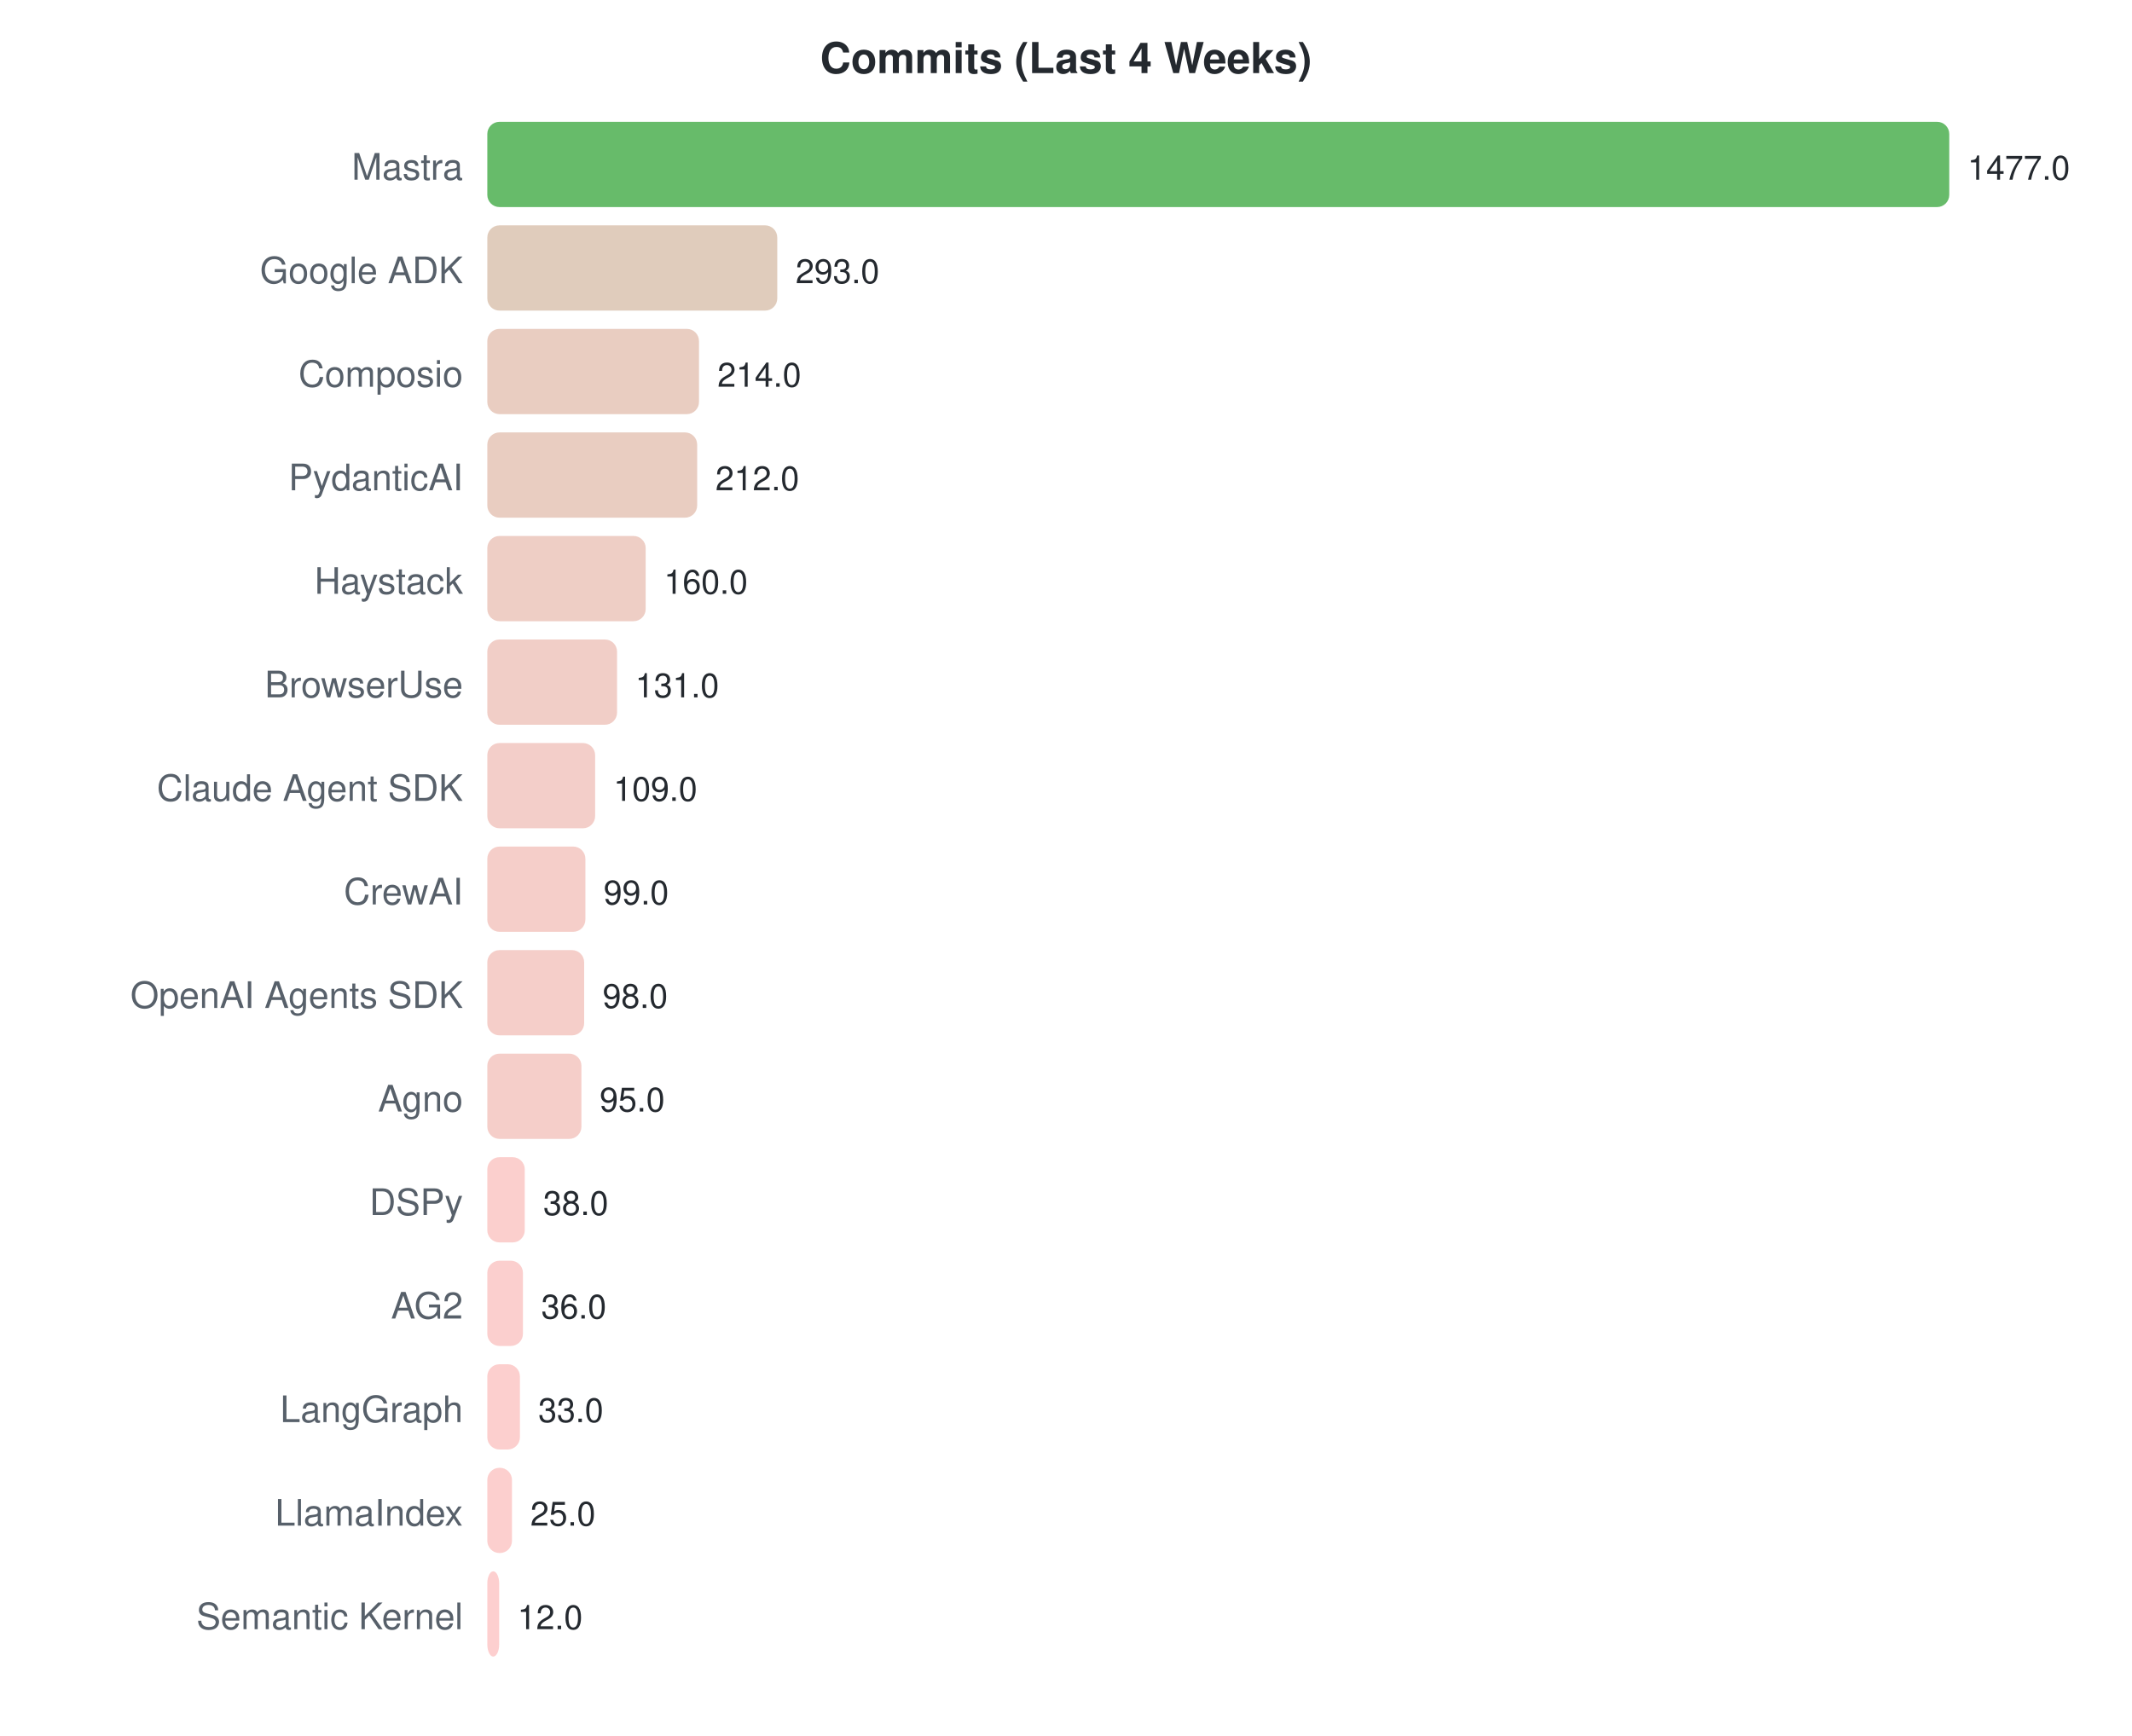
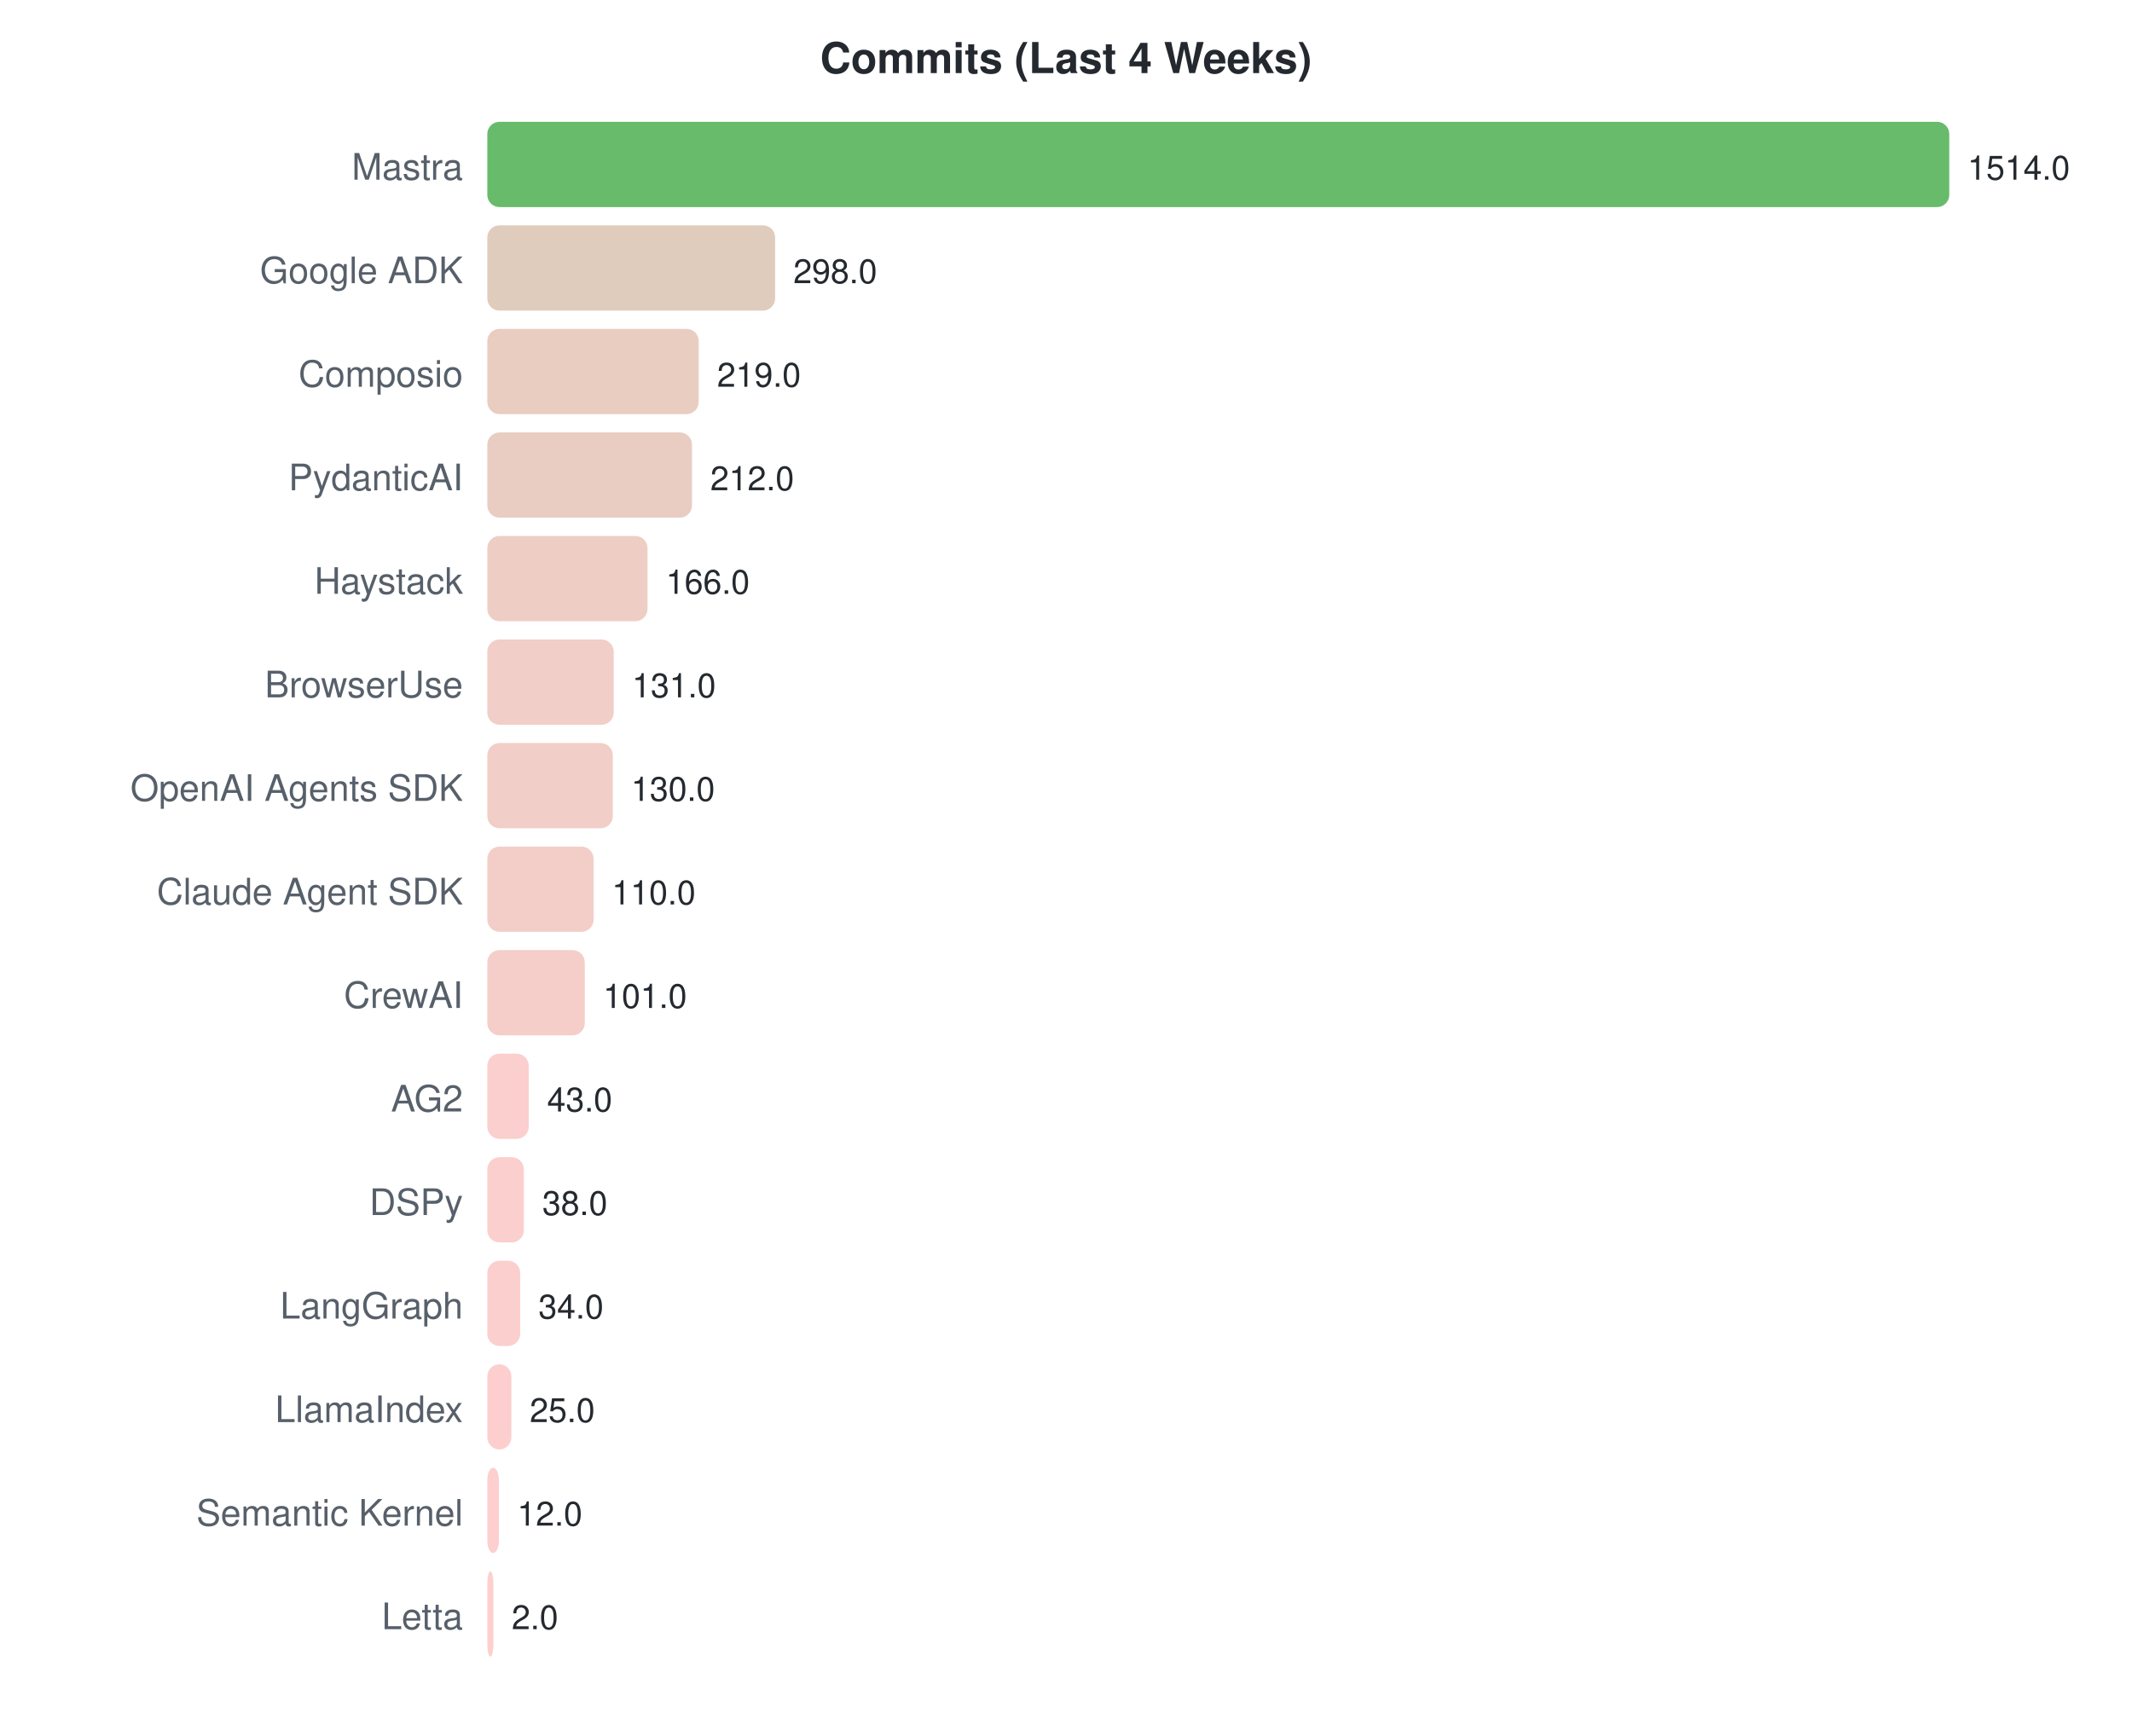
<svg xmlns="http://www.w3.org/2000/svg" width="700" height="570">
  <style>text { font-family: -apple-system, BlinkMacSystemFont, "Segoe UI", Helvetica, Arial, sans-serif; }</style>
  <text x="350" y="24" text-anchor="middle" font-size="14" font-weight="bold" fill="#24292f">Commits (Last 4 Weeks)</text>
  <text x="152" y="59" text-anchor="end" font-size="12" fill="#57606a">Mastra</text>
  <rect x="160" y="40" width="480.0" height="28" rx="4" fill="#4caf50" opacity="0.85" />
-   <text x="646.0" y="59" font-size="11" fill="#24292f">1477.0</text>
+   <text x="646.0" y="59" font-size="11" fill="#24292f">1514.0</text>
  <text x="152" y="93" text-anchor="end" font-size="12" fill="#57606a">Google ADK</text>
-   <rect x="160" y="74" width="95.2" height="28" rx="4" fill="#dbc3b0" opacity="0.85" />
-   <text x="261.22" y="93" font-size="11" fill="#24292f">293.0</text>
+   <rect x="160" y="74" width="94.5" height="28" rx="4" fill="#dbc3b0" opacity="0.85" />
+   <text x="260.478" y="93" font-size="11" fill="#24292f">298.0</text>
  <text x="152" y="127" text-anchor="end" font-size="12" fill="#57606a">Composio</text>
-   <rect x="160" y="108" width="69.5" height="28" rx="4" fill="#e5c4b6" opacity="0.85" />
-   <text x="235.546" y="127" font-size="11" fill="#24292f">214.0</text>
+   <rect x="160" y="108" width="69.4" height="28" rx="4" fill="#e5c4b6" opacity="0.85" />
+   <text x="235.432" y="127" font-size="11" fill="#24292f">219.0</text>
  <text x="152" y="161" text-anchor="end" font-size="12" fill="#57606a">PydanticAI</text>
-   <rect x="160" y="142" width="68.9" height="28" rx="4" fill="#e5c4b6" opacity="0.85" />
-   <text x="234.896" y="161" font-size="11" fill="#24292f">212.0</text>
+   <rect x="160" y="142" width="67.2" height="28" rx="4" fill="#e5c4b7" opacity="0.85" />
+   <text x="233.213" y="161" font-size="11" fill="#24292f">212.0</text>
  <text x="152" y="195" text-anchor="end" font-size="12" fill="#57606a">Haystack</text>
-   <rect x="160" y="176" width="52.0" height="28" rx="4" fill="#ebc5bb" opacity="0.85" />
-   <text x="217.997" y="195" font-size="11" fill="#24292f">160.0</text>
+   <rect x="160" y="176" width="52.6" height="28" rx="4" fill="#ebc5ba" opacity="0.85" />
+   <text x="218.629" y="195" font-size="11" fill="#24292f">166.0</text>
  <text x="152" y="229" text-anchor="end" font-size="12" fill="#57606a">BrowserUse</text>
-   <rect x="160" y="210" width="42.6" height="28" rx="4" fill="#efc5bd" opacity="0.85" />
-   <text x="208.573" y="229" font-size="11" fill="#24292f">131.0</text>
-   <text x="152" y="263" text-anchor="end" font-size="12" fill="#57606a">Claude Agent SDK</text>
-   <rect x="160" y="244" width="35.4" height="28" rx="4" fill="#f1c6bf" opacity="0.85" />
-   <text x="201.423" y="263" font-size="11" fill="#24292f">109.0</text>
-   <text x="152" y="297" text-anchor="end" font-size="12" fill="#57606a">CrewAI</text>
-   <rect x="160" y="278" width="32.2" height="28" rx="4" fill="#f3c6bf" opacity="0.85" />
-   <text x="198.173" y="297" font-size="11" fill="#24292f">99.0</text>
-   <text x="152" y="331" text-anchor="end" font-size="12" fill="#57606a">OpenAI Agents SDK</text>
-   <rect x="160" y="312" width="31.8" height="28" rx="4" fill="#f3c6c0" opacity="0.85" />
-   <text x="197.848" y="331" font-size="11" fill="#24292f">98.0</text>
-   <text x="152" y="365" text-anchor="end" font-size="12" fill="#57606a">Agno</text>
-   <rect x="160" y="346" width="30.9" height="28" rx="4" fill="#f3c6c0" opacity="0.85" />
-   <text x="196.873" y="365" font-size="11" fill="#24292f">95.0</text>
+   <rect x="160" y="210" width="41.5" height="28" rx="4" fill="#efc5bd" opacity="0.85" />
+   <text x="207.532" y="229" font-size="11" fill="#24292f">131.0</text>
+   <text x="152" y="263" text-anchor="end" font-size="12" fill="#57606a">OpenAI Agents SDK</text>
+   <rect x="160" y="244" width="41.2" height="28" rx="4" fill="#efc5bd" opacity="0.85" />
+   <text x="207.215" y="263" font-size="11" fill="#24292f">130.0</text>
+   <text x="152" y="297" text-anchor="end" font-size="12" fill="#57606a">Claude Agent SDK</text>
+   <rect x="160" y="278" width="34.9" height="28" rx="4" fill="#f1c6bf" opacity="0.85" />
+   <text x="200.875" y="297" font-size="11" fill="#24292f">110.0</text>
+   <text x="152" y="331" text-anchor="end" font-size="12" fill="#57606a">CrewAI</text>
+   <rect x="160" y="312" width="32.0" height="28" rx="4" fill="#f3c6bf" opacity="0.85" />
+   <text x="198.021" y="331" font-size="11" fill="#24292f">101.0</text>
+   <text x="152" y="365" text-anchor="end" font-size="12" fill="#57606a">AG2</text>
+   <rect x="160" y="346" width="13.6" height="28" rx="4" fill="#f9c7c4" opacity="0.85" />
+   <text x="179.633" y="365" font-size="11" fill="#24292f">43.0</text>
  <text x="152" y="399" text-anchor="end" font-size="12" fill="#57606a">DSPy</text>
-   <rect x="160" y="380" width="12.3" height="28" rx="4" fill="#fac7c4" opacity="0.85" />
-   <text x="178.349" y="399" font-size="11" fill="#24292f">38.0</text>
-   <text x="152" y="433" text-anchor="end" font-size="12" fill="#57606a">AG2</text>
-   <rect x="160" y="414" width="11.7" height="28" rx="4" fill="#fac7c5" opacity="0.85" />
-   <text x="177.699" y="433" font-size="11" fill="#24292f">36.0</text>
-   <text x="152" y="467" text-anchor="end" font-size="12" fill="#57606a">LangGraph</text>
-   <rect x="160" y="448" width="10.7" height="28" rx="4" fill="#fbc7c5" opacity="0.85" />
-   <text x="176.724" y="467" font-size="11" fill="#24292f">33.0</text>
-   <text x="152" y="501" text-anchor="end" font-size="12" fill="#57606a">LlamaIndex</text>
-   <rect x="160" y="482" width="8.1" height="28" rx="4" fill="#fbc7c5" opacity="0.85" />
-   <text x="174.125" y="501" font-size="11" fill="#24292f">25.0</text>
-   <text x="152" y="535" text-anchor="end" font-size="12" fill="#57606a">Semantic Kernel</text>
-   <rect x="160" y="516" width="3.9" height="28" rx="4" fill="#fdc7c7" opacity="0.85" />
-   <text x="169.9" y="535" font-size="11" fill="#24292f">12.0</text>
+   <rect x="160" y="380" width="12.0" height="28" rx="4" fill="#fac7c4" opacity="0.85" />
+   <text x="178.048" y="399" font-size="11" fill="#24292f">38.0</text>
+   <text x="152" y="433" text-anchor="end" font-size="12" fill="#57606a">LangGraph</text>
+   <rect x="160" y="414" width="10.8" height="28" rx="4" fill="#fac7c5" opacity="0.85" />
+   <text x="176.779" y="433" font-size="11" fill="#24292f">34.0</text>
+   <text x="152" y="467" text-anchor="end" font-size="12" fill="#57606a">LlamaIndex</text>
+   <rect x="160" y="448" width="7.9" height="28" rx="4" fill="#fcc7c6" opacity="0.85" />
+   <text x="173.926" y="467" font-size="11" fill="#24292f">25.0</text>
+   <text x="152" y="501" text-anchor="end" font-size="12" fill="#57606a">Semantic Kernel</text>
+   <rect x="160" y="482" width="3.8" height="28" rx="4" fill="#fdc7c7" opacity="0.85" />
+   <text x="169.804" y="501" font-size="11" fill="#24292f">12.0</text>
+   <text x="152" y="535" text-anchor="end" font-size="12" fill="#57606a">Letta</text>
+   <rect x="160" y="516" width="2.0" height="28" rx="4" fill="#fec7c7" opacity="0.85" />
+   <text x="168" y="535" font-size="11" fill="#24292f">2.0</text>
</svg>
